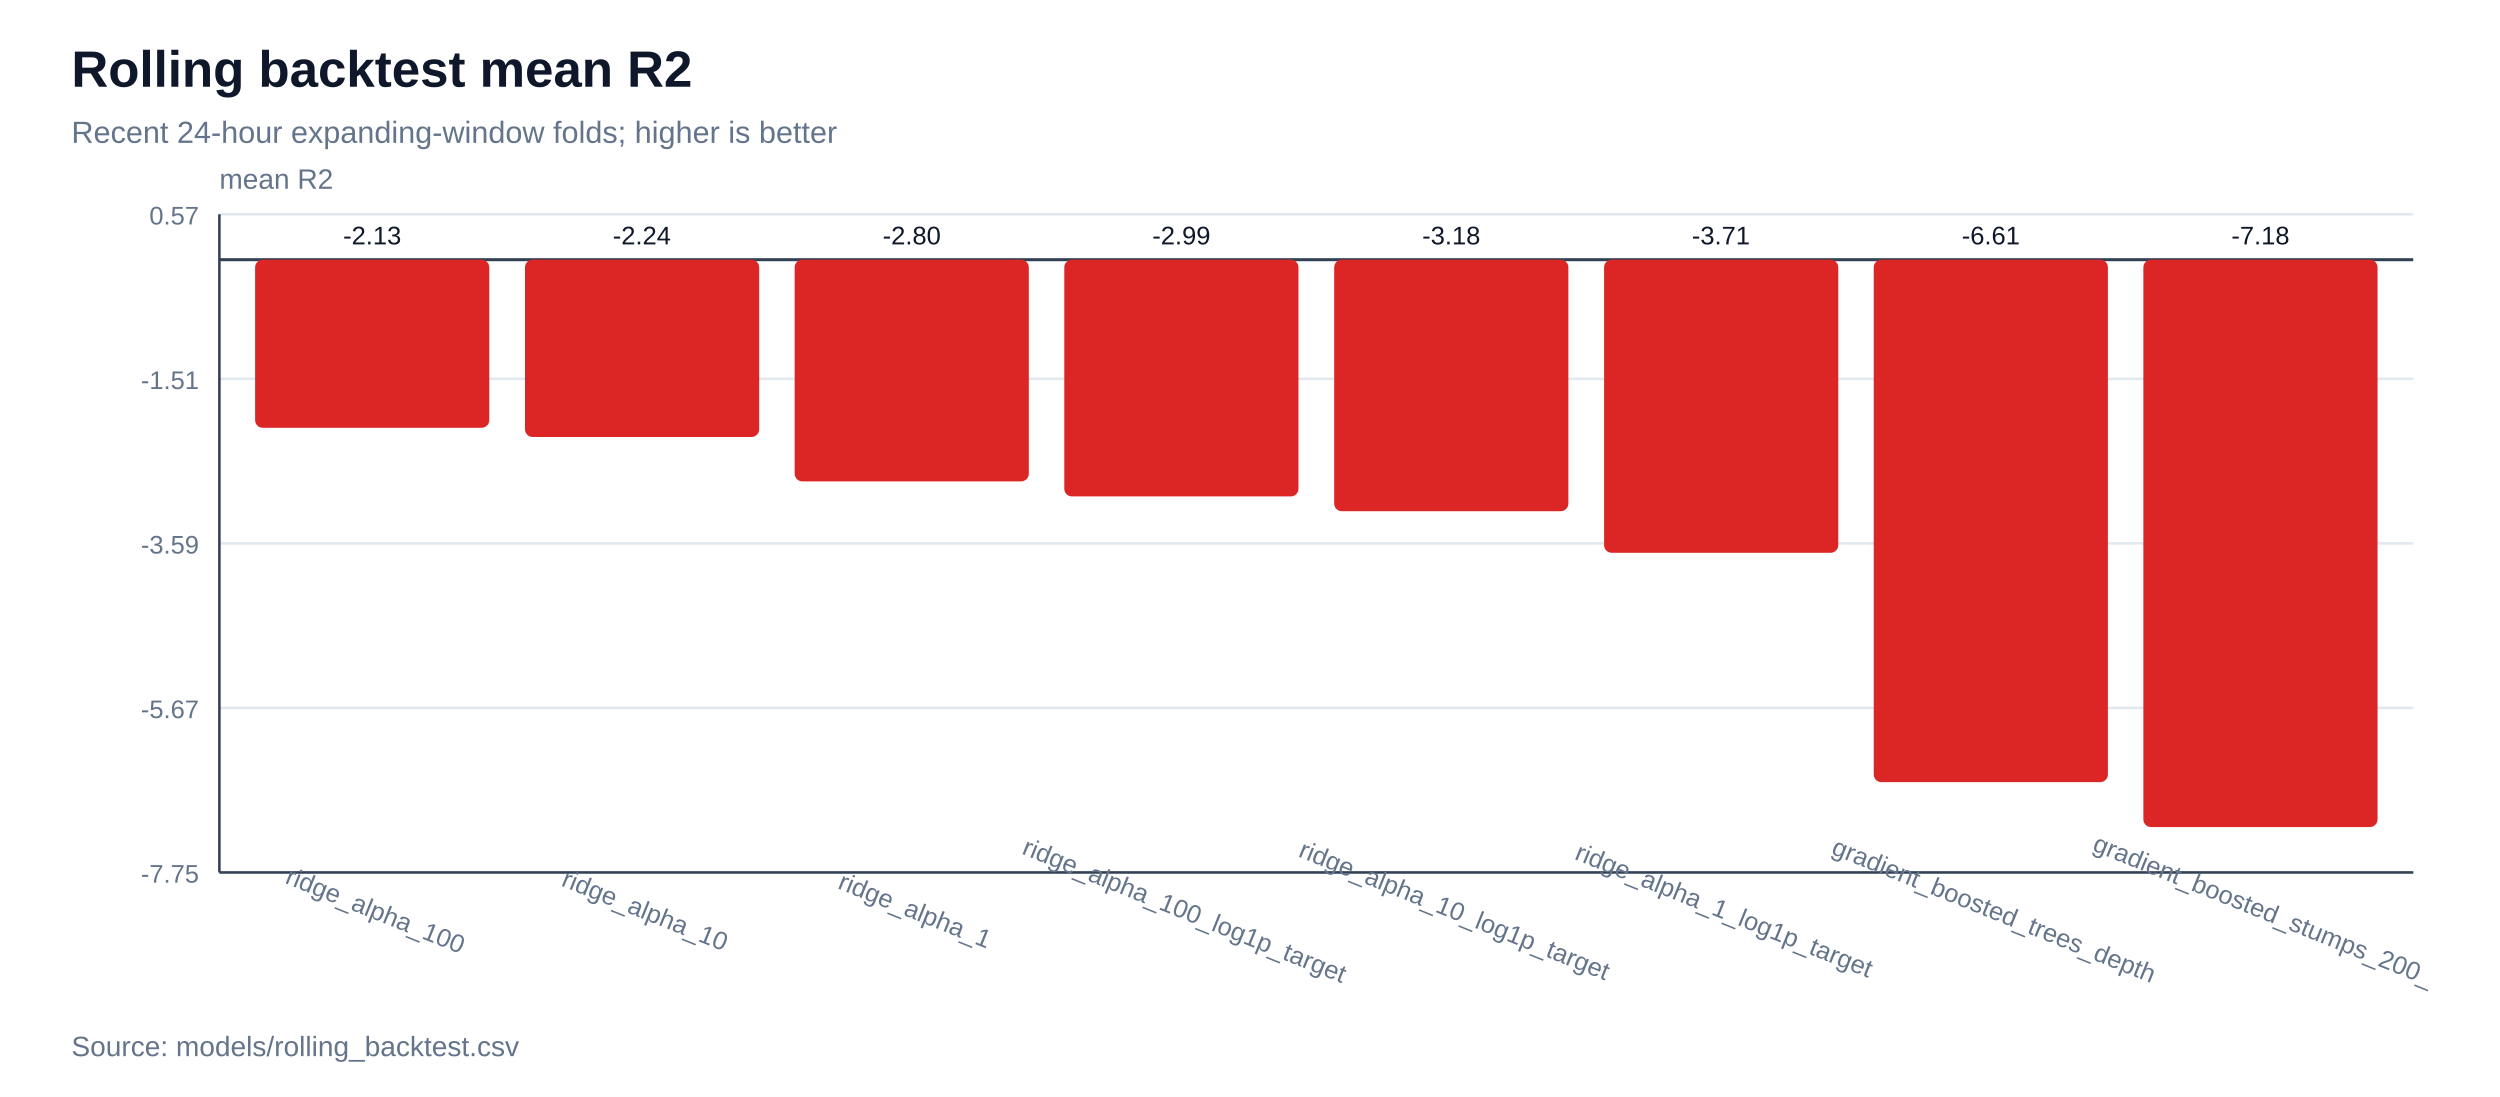
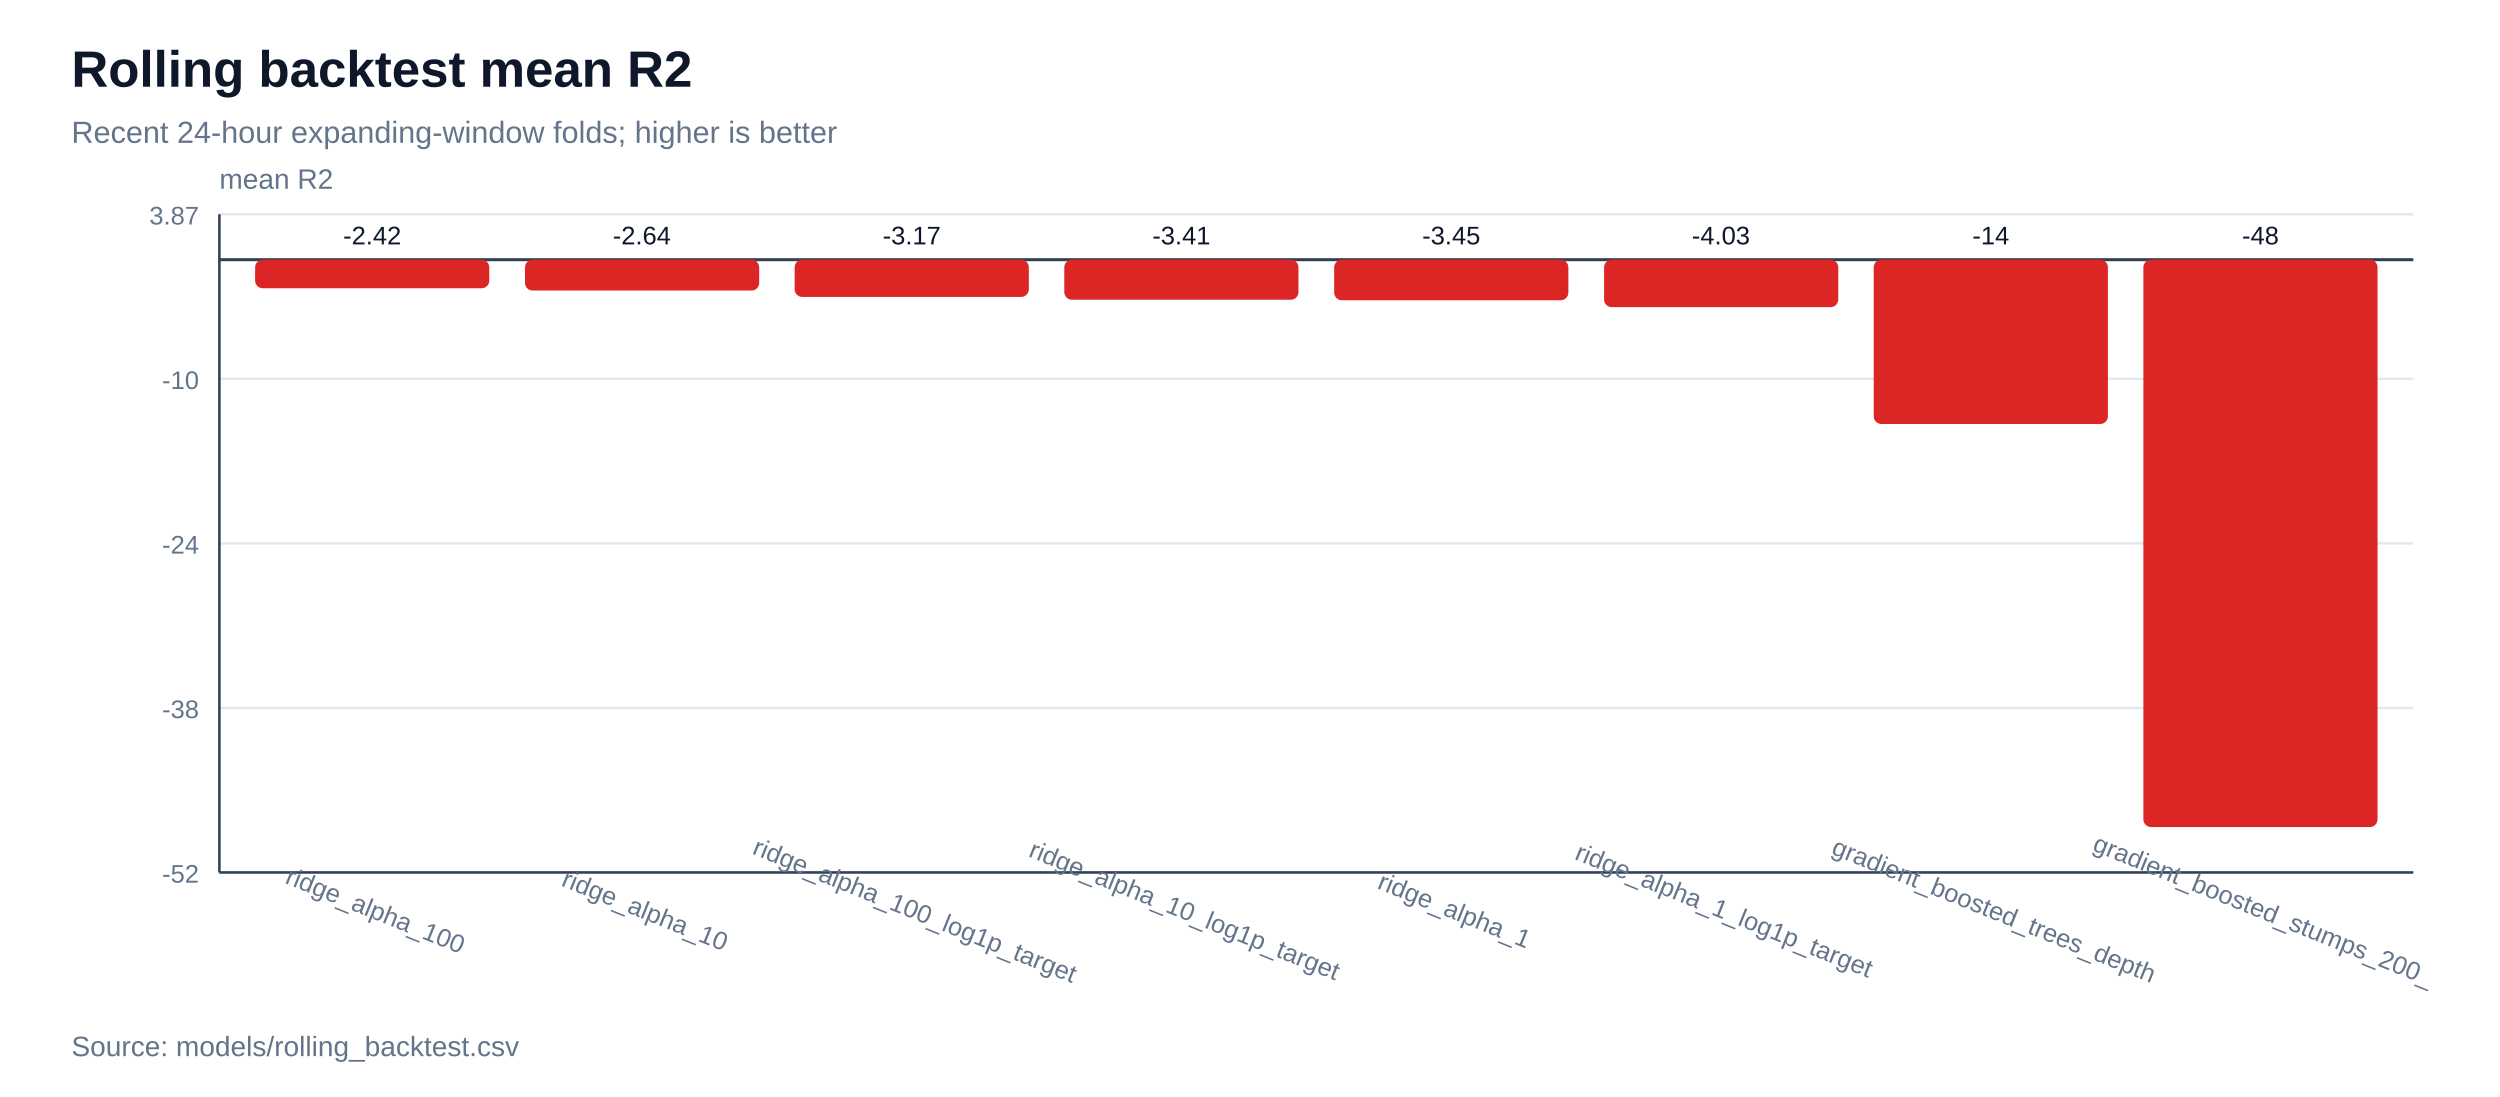
<svg xmlns="http://www.w3.org/2000/svg" width="980" height="430" viewBox="0 0 980 430">
  <rect width="100%" height="100%" fill="#ffffff" />
  <text x="28" y="34" font-family="Arial, sans-serif" font-size="20" font-weight="700" fill="#0f172a">Rolling backtest mean R2</text>
  <text x="28" y="56" font-family="Arial, sans-serif" font-size="12" fill="#64748b">Recent 24-hour expanding-window folds; higher is better</text>
  <line x1="86" y1="342.0" x2="946" y2="342.0" stroke="#e2e8f0" stroke-width="1" />
-   <text x="78" y="346.0" font-family="Arial, sans-serif" font-size="10" text-anchor="end" fill="#64748b">-7.75</text>
+   <text x="78" y="346.0" font-family="Arial, sans-serif" font-size="10" text-anchor="end" fill="#64748b">-52</text>
  <line x1="86" y1="277.5" x2="946" y2="277.5" stroke="#e2e8f0" stroke-width="1" />
-   <text x="78" y="281.5" font-family="Arial, sans-serif" font-size="10" text-anchor="end" fill="#64748b">-5.67</text>
+   <text x="78" y="281.5" font-family="Arial, sans-serif" font-size="10" text-anchor="end" fill="#64748b">-38</text>
  <line x1="86" y1="213.0" x2="946" y2="213.0" stroke="#e2e8f0" stroke-width="1" />
-   <text x="78" y="217.0" font-family="Arial, sans-serif" font-size="10" text-anchor="end" fill="#64748b">-3.59</text>
+   <text x="78" y="217.0" font-family="Arial, sans-serif" font-size="10" text-anchor="end" fill="#64748b">-24</text>
  <line x1="86" y1="148.5" x2="946" y2="148.5" stroke="#e2e8f0" stroke-width="1" />
-   <text x="78" y="152.5" font-family="Arial, sans-serif" font-size="10" text-anchor="end" fill="#64748b">-1.51</text>
+   <text x="78" y="152.5" font-family="Arial, sans-serif" font-size="10" text-anchor="end" fill="#64748b">-10</text>
  <line x1="86" y1="84.0" x2="946" y2="84.0" stroke="#e2e8f0" stroke-width="1" />
-   <text x="78" y="88.0" font-family="Arial, sans-serif" font-size="10" text-anchor="end" fill="#64748b">0.57</text>
+   <text x="78" y="88.0" font-family="Arial, sans-serif" font-size="10" text-anchor="end" fill="#64748b">3.87</text>
  <line x1="86" y1="342" x2="946" y2="342" stroke="#334155" stroke-width="1" />
  <line x1="86" y1="84" x2="86" y2="342" stroke="#334155" stroke-width="1" />
  <text x="86" y="74" font-family="Arial, sans-serif" font-size="11" fill="#64748b">mean R2</text>
  <line x1="86" y1="101.8" x2="946" y2="101.8" stroke="#334155" stroke-width="1.2" />
-   <rect x="100.0" y="101.8" width="91.8" height="65.9" fill="#dc2626" rx="3" />
-   <text x="145.9" y="95.8" font-family="Arial, sans-serif" font-size="10" text-anchor="middle" fill="#0f172a">-2.13</text>
+   <rect x="100.0" y="101.8" width="91.8" height="11.2" fill="#dc2626" rx="3" />
+   <text x="145.9" y="95.8" font-family="Arial, sans-serif" font-size="10" text-anchor="middle" fill="#0f172a">-2.42</text>
  <text x="145.9" y="360" font-family="Arial, sans-serif" font-size="10" text-anchor="middle" fill="#64748b" transform="rotate(22 145.9,360)">ridge_alpha_100</text>
-   <rect x="205.8" y="101.8" width="91.8" height="69.5" fill="#dc2626" rx="3" />
-   <text x="251.6" y="95.8" font-family="Arial, sans-serif" font-size="10" text-anchor="middle" fill="#0f172a">-2.24</text>
+   <rect x="205.8" y="101.8" width="91.8" height="12.1" fill="#dc2626" rx="3" />
+   <text x="251.6" y="95.8" font-family="Arial, sans-serif" font-size="10" text-anchor="middle" fill="#0f172a">-2.64</text>
  <text x="251.6" y="360" font-family="Arial, sans-serif" font-size="10" text-anchor="middle" fill="#64748b" transform="rotate(22 251.6,360)">ridge_alpha_10</text>
-   <rect x="311.5" y="101.8" width="91.8" height="86.9" fill="#dc2626" rx="3" />
-   <text x="357.4" y="95.8" font-family="Arial, sans-serif" font-size="10" text-anchor="middle" fill="#0f172a">-2.80</text>
-   <text x="357.4" y="360" font-family="Arial, sans-serif" font-size="10" text-anchor="middle" fill="#64748b" transform="rotate(22 357.4,360)">ridge_alpha_1</text>
-   <rect x="417.2" y="101.8" width="91.8" height="92.8" fill="#dc2626" rx="3" />
-   <text x="463.1" y="95.8" font-family="Arial, sans-serif" font-size="10" text-anchor="middle" fill="#0f172a">-2.99</text>
-   <text x="463.1" y="360" font-family="Arial, sans-serif" font-size="10" text-anchor="middle" fill="#64748b" transform="rotate(22 463.1,360)">ridge_alpha_100_log1p_target</text>
-   <rect x="523.0" y="101.8" width="91.8" height="98.6" fill="#dc2626" rx="3" />
-   <text x="568.9" y="95.8" font-family="Arial, sans-serif" font-size="10" text-anchor="middle" fill="#0f172a">-3.18</text>
-   <text x="568.9" y="360" font-family="Arial, sans-serif" font-size="10" text-anchor="middle" fill="#64748b" transform="rotate(22 568.9,360)">ridge_alpha_10_log1p_target</text>
-   <rect x="628.8" y="101.8" width="91.8" height="114.9" fill="#dc2626" rx="3" />
-   <text x="674.6" y="95.8" font-family="Arial, sans-serif" font-size="10" text-anchor="middle" fill="#0f172a">-3.71</text>
+   <rect x="311.5" y="101.8" width="91.8" height="14.6" fill="#dc2626" rx="3" />
+   <text x="357.4" y="95.8" font-family="Arial, sans-serif" font-size="10" text-anchor="middle" fill="#0f172a">-3.17</text>
+   <text x="357.4" y="360" font-family="Arial, sans-serif" font-size="10" text-anchor="middle" fill="#64748b" transform="rotate(22 357.4,360)">ridge_alpha_100_log1p_target</text>
+   <rect x="417.2" y="101.8" width="91.8" height="15.7" fill="#dc2626" rx="3" />
+   <text x="463.1" y="95.8" font-family="Arial, sans-serif" font-size="10" text-anchor="middle" fill="#0f172a">-3.41</text>
+   <text x="463.1" y="360" font-family="Arial, sans-serif" font-size="10" text-anchor="middle" fill="#64748b" transform="rotate(22 463.1,360)">ridge_alpha_10_log1p_target</text>
+   <rect x="523.0" y="101.8" width="91.8" height="15.9" fill="#dc2626" rx="3" />
+   <text x="568.9" y="95.8" font-family="Arial, sans-serif" font-size="10" text-anchor="middle" fill="#0f172a">-3.45</text>
+   <text x="568.9" y="360" font-family="Arial, sans-serif" font-size="10" text-anchor="middle" fill="#64748b" transform="rotate(22 568.9,360)">ridge_alpha_1</text>
+   <rect x="628.8" y="101.8" width="91.8" height="18.6" fill="#dc2626" rx="3" />
+   <text x="674.6" y="95.8" font-family="Arial, sans-serif" font-size="10" text-anchor="middle" fill="#0f172a">-4.03</text>
  <text x="674.6" y="360" font-family="Arial, sans-serif" font-size="10" text-anchor="middle" fill="#64748b" transform="rotate(22 674.6,360)">ridge_alpha_1_log1p_target</text>
-   <rect x="734.5" y="101.8" width="91.8" height="204.8" fill="#dc2626" rx="3" />
-   <text x="780.4" y="95.8" font-family="Arial, sans-serif" font-size="10" text-anchor="middle" fill="#0f172a">-6.61</text>
+   <rect x="734.5" y="101.8" width="91.8" height="64.4" fill="#dc2626" rx="3" />
+   <text x="780.4" y="95.8" font-family="Arial, sans-serif" font-size="10" text-anchor="middle" fill="#0f172a">-14</text>
  <text x="780.4" y="360" font-family="Arial, sans-serif" font-size="10" text-anchor="middle" fill="#64748b" transform="rotate(22 780.4,360)">gradient_boosted_trees_depth</text>
  <rect x="840.2" y="101.8" width="91.8" height="222.4" fill="#dc2626" rx="3" />
-   <text x="886.1" y="95.8" font-family="Arial, sans-serif" font-size="10" text-anchor="middle" fill="#0f172a">-7.18</text>
+   <text x="886.1" y="95.8" font-family="Arial, sans-serif" font-size="10" text-anchor="middle" fill="#0f172a">-48</text>
  <text x="886.1" y="360" font-family="Arial, sans-serif" font-size="10" text-anchor="middle" fill="#64748b" transform="rotate(22 886.1,360)">gradient_boosted_stumps_200_</text>
  <text x="28" y="414" font-family="Arial, sans-serif" font-size="11" fill="#64748b">Source: models/rolling_backtest.csv</text>
</svg>
